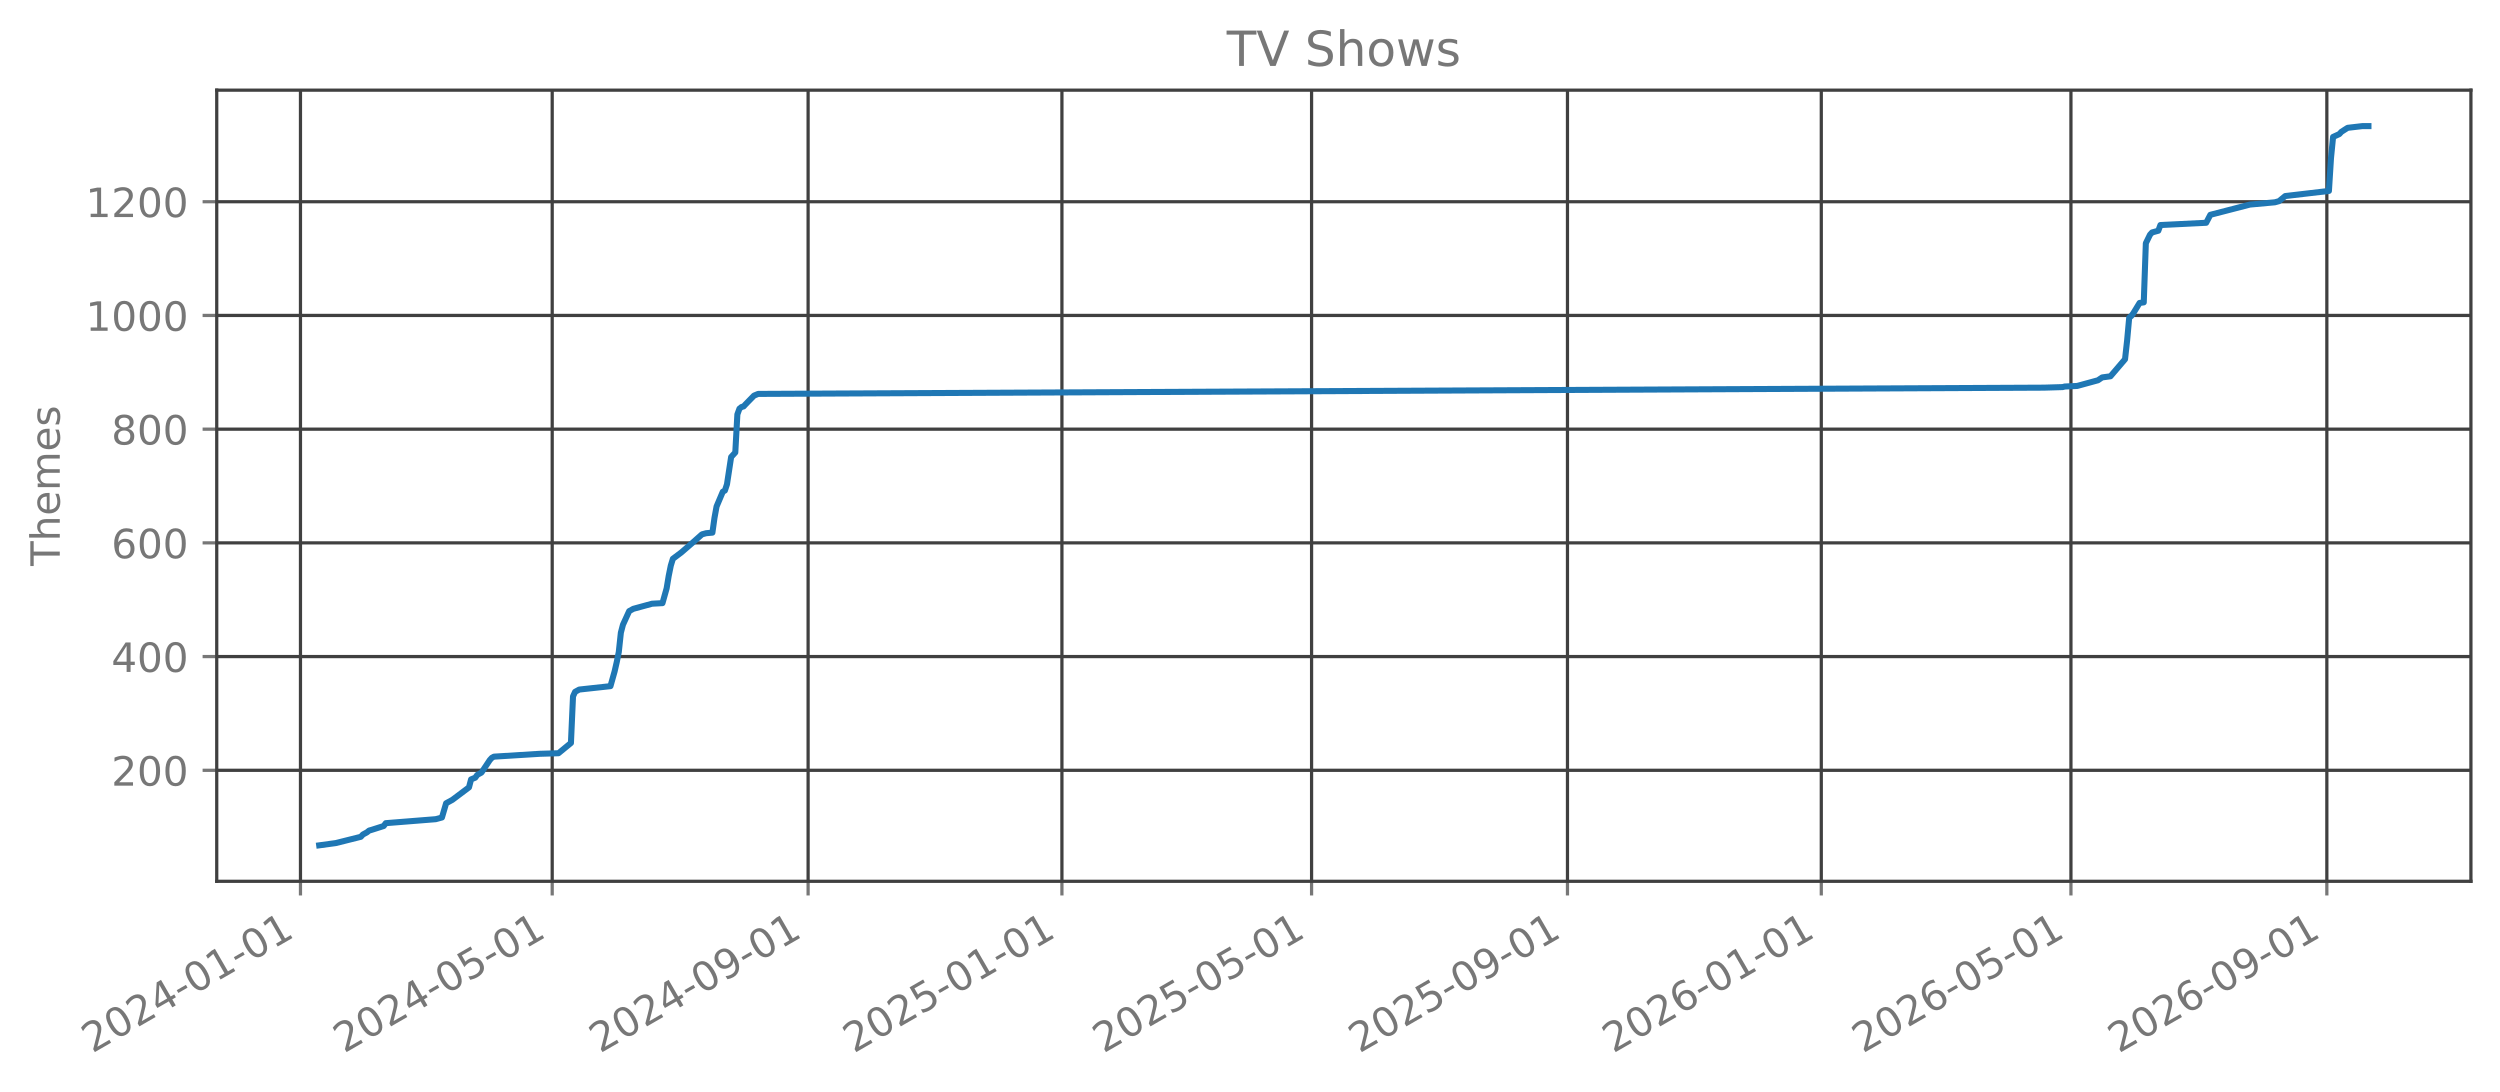
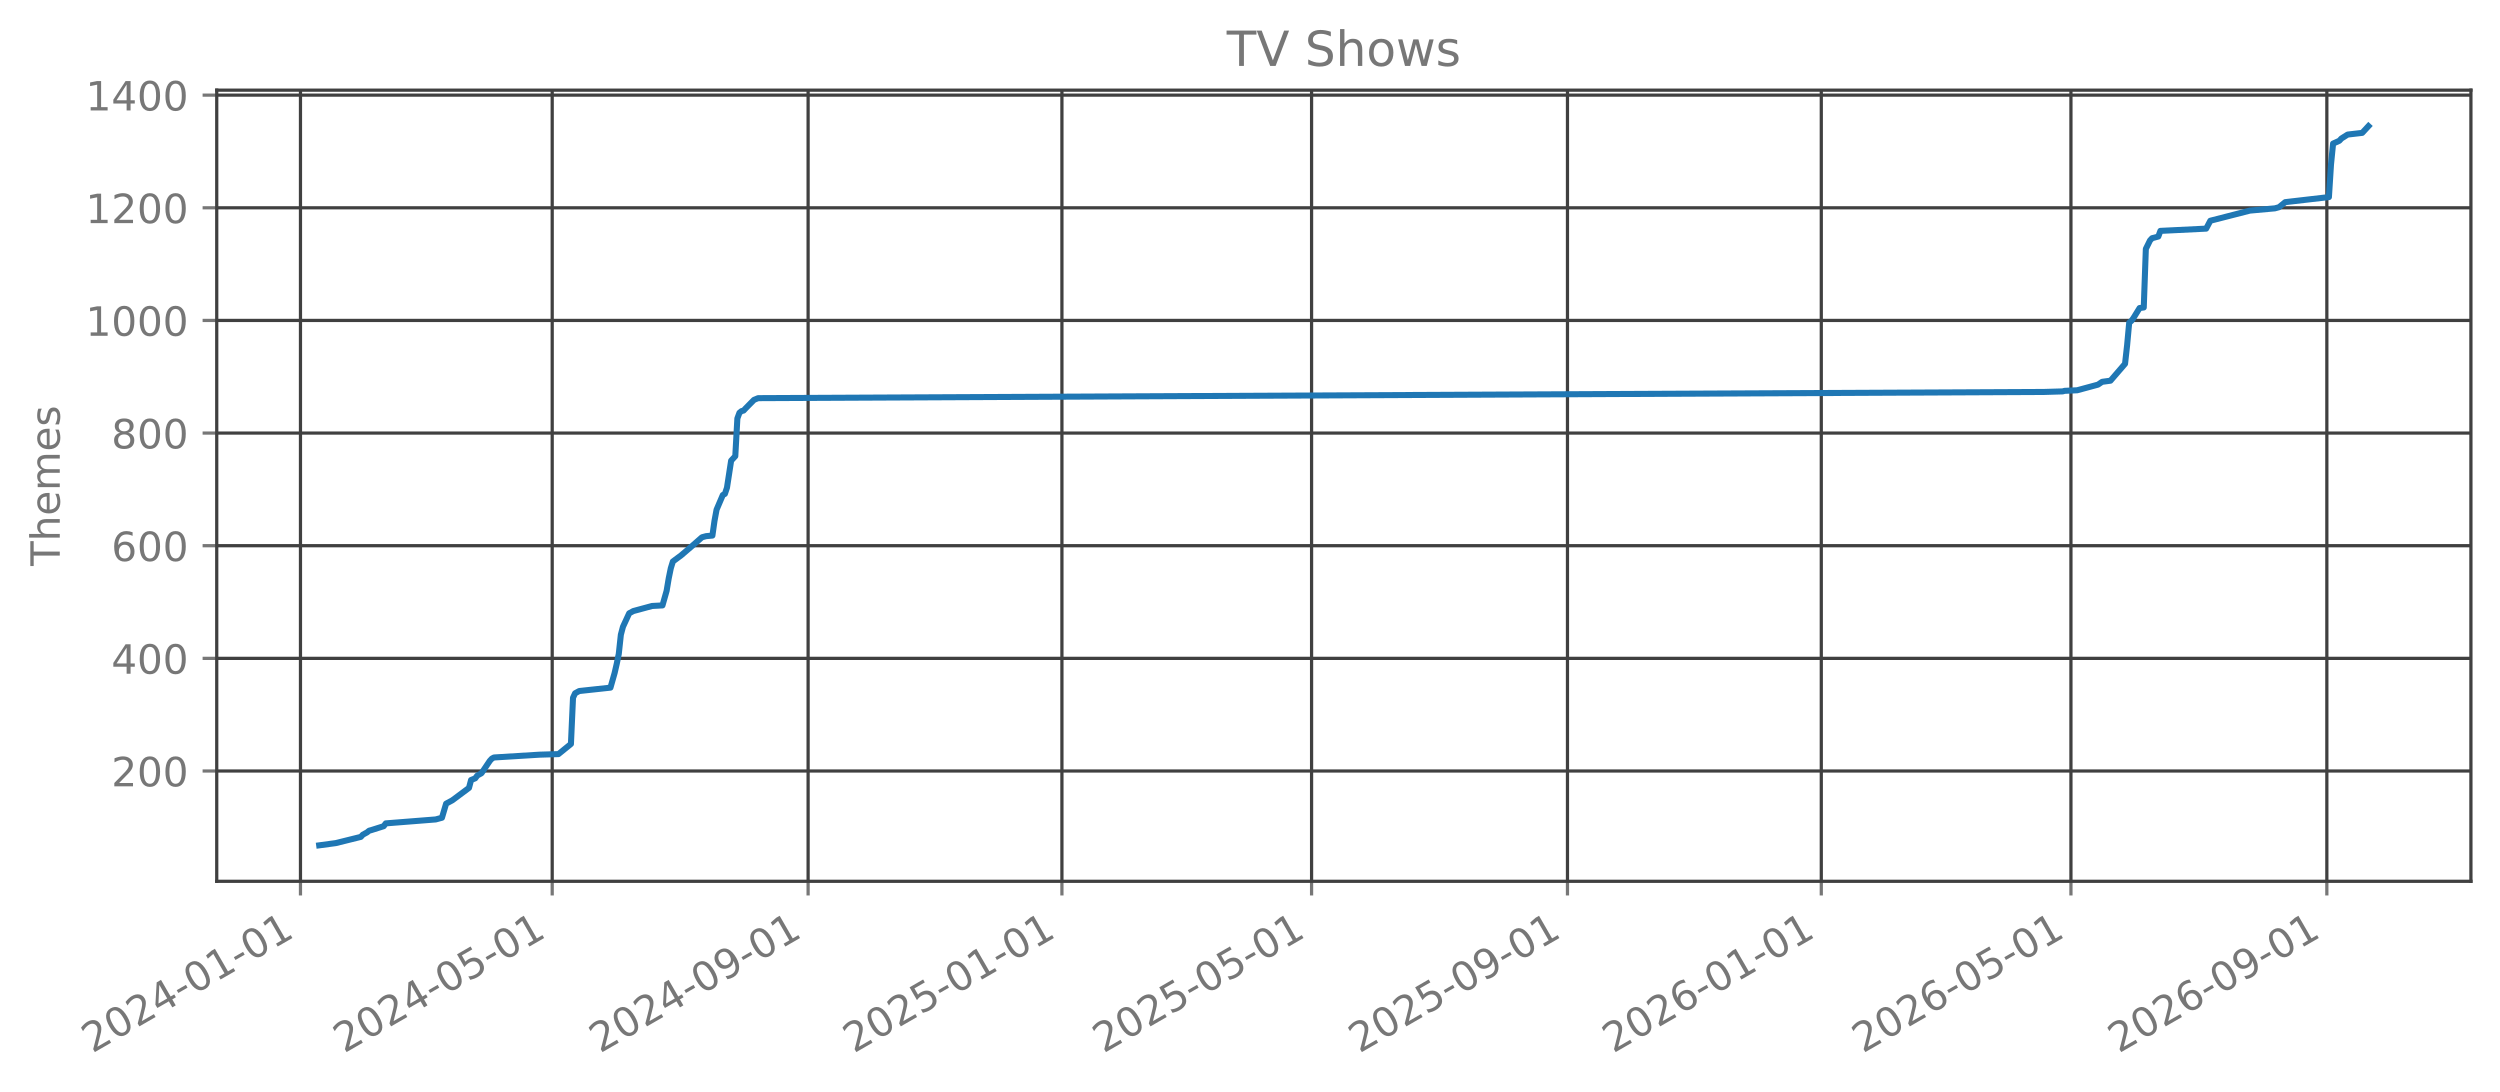
<svg xmlns="http://www.w3.org/2000/svg" xmlns:xlink="http://www.w3.org/1999/xlink" width="618.851pt" height="270.076pt" viewBox="0 0 618.851 270.076" version="1.1">
  <defs>
    <style type="text/css">*{stroke-linejoin: round; stroke-linecap: butt}</style>
  </defs>
  <g id="figure_1">
    <g id="patch_1">
      <path d="M 0 270.076  L 618.851 270.076  L 618.851 -0  L 0 -0  L 0 270.076  z " style="fill: none; opacity: 0" />
    </g>
    <g id="axes_1">
      <g id="patch_2">
        <path d="M 53.651 218.158  L 611.651 218.158  L 611.651 22.318  L 53.651 22.318  L 53.651 218.158  z " style="fill: none; opacity: 0" />
      </g>
      <g id="matplotlib.axis_1">
        <g id="xtick_1">
          <g id="line2d_1">
-             <path d="M 74.379 218.158  L 74.379 22.318  " clip-path="url(#p2021e6d7fd)" style="fill: none; stroke: #404040; stroke-width: 0.8; stroke-linecap: square" />
+             <path d="M 74.379 218.158  L 74.379 22.318  " clip-path="url(#pb3111a21c7)" style="fill: none; stroke: #404040; stroke-width: 0.8; stroke-linecap: square" />
          </g>
          <g id="line2d_2">
            <defs>
-               <path id="mddeac99436" d="M 0 0  L 0 3.5  " style="stroke: #777777; stroke-width: 0.8" />
+               <path id="mc7b2a7c08a" d="M 0 0  L 0 3.5  " style="stroke: #777777; stroke-width: 0.8" />
            </defs>
            <g>
-               <use xlink:href="#mddeac99436" x="74.379" y="218.158" style="fill: #777777; stroke: #777777; stroke-width: 0.8" />
+               <use xlink:href="#mc7b2a7c08a" x="74.379" y="218.158" style="fill: #777777; stroke: #777777; stroke-width: 0.8" />
            </g>
          </g>
          <g id="text_1">
            <g style="fill: #777777" transform="translate(22.84866 260.7957) rotate(-30) scale(0.1 -0.1)">
              <defs>
                <path id="DejaVuSans-15" d="M 1228 531  L 3431 531  L 3431 0  L 469 0  L 469 531  Q 828 903 1448 1529  Q 2069 2156 2228 2338  Q 2531 2678 2651 2914  Q 2772 3150 2772 3378  Q 2772 3750 2511 3984  Q 2250 4219 1831 4219  Q 1534 4219 1204 4116  Q 875 4013 500 3803  L 500 4441  Q 881 4594 1212 4672  Q 1544 4750 1819 4750  Q 2544 4750 2975 4387  Q 3406 4025 3406 3419  Q 3406 3131 3298 2873  Q 3191 2616 2906 2266  Q 2828 2175 2409 1742  Q 1991 1309 1228 531  z " transform="scale(0.015625)" />
                <path id="DejaVuSans-13" d="M 2034 4250  Q 1547 4250 1301 3770  Q 1056 3291 1056 2328  Q 1056 1369 1301 889  Q 1547 409 2034 409  Q 2525 409 2770 889  Q 3016 1369 3016 2328  Q 3016 3291 2770 3770  Q 2525 4250 2034 4250  z M 2034 4750  Q 2819 4750 3233 4129  Q 3647 3509 3647 2328  Q 3647 1150 3233 529  Q 2819 -91 2034 -91  Q 1250 -91 836 529  Q 422 1150 422 2328  Q 422 3509 836 4129  Q 1250 4750 2034 4750  z " transform="scale(0.015625)" />
                <path id="DejaVuSans-17" d="M 2419 4116  L 825 1625  L 2419 1625  L 2419 4116  z M 2253 4666  L 3047 4666  L 3047 1625  L 3713 1625  L 3713 1100  L 3047 1100  L 3047 0  L 2419 0  L 2419 1100  L 313 1100  L 313 1709  L 2253 4666  z " transform="scale(0.015625)" />
                <path id="DejaVuSans-10" d="M 313 2009  L 1997 2009  L 1997 1497  L 313 1497  L 313 2009  z " transform="scale(0.015625)" />
                <path id="DejaVuSans-14" d="M 794 531  L 1825 531  L 1825 4091  L 703 3866  L 703 4441  L 1819 4666  L 2450 4666  L 2450 531  L 3481 531  L 3481 0  L 794 0  L 794 531  z " transform="scale(0.015625)" />
              </defs>
              <use xlink:href="#DejaVuSans-15" />
              <use xlink:href="#DejaVuSans-13" transform="translate(63.625 0)" />
              <use xlink:href="#DejaVuSans-15" transform="translate(127.25 0)" />
              <use xlink:href="#DejaVuSans-17" transform="translate(190.875 0)" />
              <use xlink:href="#DejaVuSans-10" transform="translate(254.5 0)" />
              <use xlink:href="#DejaVuSans-13" transform="translate(290.5781 0)" />
              <use xlink:href="#DejaVuSans-14" transform="translate(354.2031 0)" />
              <use xlink:href="#DejaVuSans-10" transform="translate(417.8281 0)" />
              <use xlink:href="#DejaVuSans-13" transform="translate(453.9062 0)" />
              <use xlink:href="#DejaVuSans-14" transform="translate(517.5312 0)" />
            </g>
          </g>
        </g>
        <g id="xtick_2">
          <g id="line2d_3">
-             <path d="M 136.694 218.158  L 136.694 22.318  " clip-path="url(#p2021e6d7fd)" style="fill: none; stroke: #404040; stroke-width: 0.8; stroke-linecap: square" />
+             <path d="M 136.694 218.158  L 136.694 22.318  " clip-path="url(#pb3111a21c7)" style="fill: none; stroke: #404040; stroke-width: 0.8; stroke-linecap: square" />
          </g>
          <g id="line2d_4">
            <g>
-               <use xlink:href="#mddeac99436" x="136.694" y="218.158" style="fill: #777777; stroke: #777777; stroke-width: 0.8" />
+               <use xlink:href="#mc7b2a7c08a" x="136.694" y="218.158" style="fill: #777777; stroke: #777777; stroke-width: 0.8" />
            </g>
          </g>
          <g id="text_2">
            <g style="fill: #777777" transform="translate(85.16338 260.7957) rotate(-30) scale(0.1 -0.1)">
              <defs>
                <path id="DejaVuSans-18" d="M 691 4666  L 3169 4666  L 3169 4134  L 1269 4134  L 1269 2991  Q 1406 3038 1543 3061  Q 1681 3084 1819 3084  Q 2600 3084 3056 2656  Q 3513 2228 3513 1497  Q 3513 744 3044 326  Q 2575 -91 1722 -91  Q 1428 -91 1123 -41  Q 819 9 494 109  L 494 744  Q 775 591 1075 516  Q 1375 441 1709 441  Q 2250 441 2565 725  Q 2881 1009 2881 1497  Q 2881 1984 2565 2268  Q 2250 2553 1709 2553  Q 1456 2553 1204 2497  Q 953 2441 691 2322  L 691 4666  z " transform="scale(0.015625)" />
              </defs>
              <use xlink:href="#DejaVuSans-15" />
              <use xlink:href="#DejaVuSans-13" transform="translate(63.625 0)" />
              <use xlink:href="#DejaVuSans-15" transform="translate(127.25 0)" />
              <use xlink:href="#DejaVuSans-17" transform="translate(190.875 0)" />
              <use xlink:href="#DejaVuSans-10" transform="translate(254.5 0)" />
              <use xlink:href="#DejaVuSans-13" transform="translate(290.5781 0)" />
              <use xlink:href="#DejaVuSans-18" transform="translate(354.2031 0)" />
              <use xlink:href="#DejaVuSans-10" transform="translate(417.8281 0)" />
              <use xlink:href="#DejaVuSans-13" transform="translate(453.9062 0)" />
              <use xlink:href="#DejaVuSans-14" transform="translate(517.5312 0)" />
            </g>
          </g>
        </g>
        <g id="xtick_3">
          <g id="line2d_5">
-             <path d="M 200.039 218.158  L 200.039 22.318  " clip-path="url(#p2021e6d7fd)" style="fill: none; stroke: #404040; stroke-width: 0.8; stroke-linecap: square" />
+             <path d="M 200.039 218.158  L 200.039 22.318  " clip-path="url(#pb3111a21c7)" style="fill: none; stroke: #404040; stroke-width: 0.8; stroke-linecap: square" />
          </g>
          <g id="line2d_6">
            <g>
-               <use xlink:href="#mddeac99436" x="200.039" y="218.158" style="fill: #777777; stroke: #777777; stroke-width: 0.8" />
+               <use xlink:href="#mc7b2a7c08a" x="200.039" y="218.158" style="fill: #777777; stroke: #777777; stroke-width: 0.8" />
            </g>
          </g>
          <g id="text_3">
            <g style="fill: #777777" transform="translate(148.5081 260.7957) rotate(-30) scale(0.1 -0.1)">
              <defs>
                <path id="DejaVuSans-1c" d="M 703 97  L 703 672  Q 941 559 1184 500  Q 1428 441 1663 441  Q 2288 441 2617 861  Q 2947 1281 2994 2138  Q 2813 1869 2534 1725  Q 2256 1581 1919 1581  Q 1219 1581 811 2004  Q 403 2428 403 3163  Q 403 3881 828 4315  Q 1253 4750 1959 4750  Q 2769 4750 3195 4129  Q 3622 3509 3622 2328  Q 3622 1225 3098 567  Q 2575 -91 1691 -91  Q 1453 -91 1209 -44  Q 966 3 703 97  z M 1959 2075  Q 2384 2075 2632 2365  Q 2881 2656 2881 3163  Q 2881 3666 2632 3958  Q 2384 4250 1959 4250  Q 1534 4250 1286 3958  Q 1038 3666 1038 3163  Q 1038 2656 1286 2365  Q 1534 2075 1959 2075  z " transform="scale(0.015625)" />
              </defs>
              <use xlink:href="#DejaVuSans-15" />
              <use xlink:href="#DejaVuSans-13" transform="translate(63.625 0)" />
              <use xlink:href="#DejaVuSans-15" transform="translate(127.25 0)" />
              <use xlink:href="#DejaVuSans-17" transform="translate(190.875 0)" />
              <use xlink:href="#DejaVuSans-10" transform="translate(254.5 0)" />
              <use xlink:href="#DejaVuSans-13" transform="translate(290.5781 0)" />
              <use xlink:href="#DejaVuSans-1c" transform="translate(354.2031 0)" />
              <use xlink:href="#DejaVuSans-10" transform="translate(417.8281 0)" />
              <use xlink:href="#DejaVuSans-13" transform="translate(453.9062 0)" />
              <use xlink:href="#DejaVuSans-14" transform="translate(517.5312 0)" />
            </g>
          </g>
        </g>
        <g id="xtick_4">
          <g id="line2d_7">
-             <path d="M 262.869 218.158  L 262.869 22.318  " clip-path="url(#p2021e6d7fd)" style="fill: none; stroke: #404040; stroke-width: 0.8; stroke-linecap: square" />
+             <path d="M 262.869 218.158  L 262.869 22.318  " clip-path="url(#pb3111a21c7)" style="fill: none; stroke: #404040; stroke-width: 0.8; stroke-linecap: square" />
          </g>
          <g id="line2d_8">
            <g>
-               <use xlink:href="#mddeac99436" x="262.869" y="218.158" style="fill: #777777; stroke: #777777; stroke-width: 0.8" />
+               <use xlink:href="#mc7b2a7c08a" x="262.869" y="218.158" style="fill: #777777; stroke: #777777; stroke-width: 0.8" />
            </g>
          </g>
          <g id="text_4">
            <g style="fill: #777777" transform="translate(211.3378 260.7957) rotate(-30) scale(0.1 -0.1)">
              <use xlink:href="#DejaVuSans-15" />
              <use xlink:href="#DejaVuSans-13" transform="translate(63.625 0)" />
              <use xlink:href="#DejaVuSans-15" transform="translate(127.25 0)" />
              <use xlink:href="#DejaVuSans-18" transform="translate(190.875 0)" />
              <use xlink:href="#DejaVuSans-10" transform="translate(254.5 0)" />
              <use xlink:href="#DejaVuSans-13" transform="translate(290.5781 0)" />
              <use xlink:href="#DejaVuSans-14" transform="translate(354.2031 0)" />
              <use xlink:href="#DejaVuSans-10" transform="translate(417.8281 0)" />
              <use xlink:href="#DejaVuSans-13" transform="translate(453.9062 0)" />
              <use xlink:href="#DejaVuSans-14" transform="translate(517.5312 0)" />
            </g>
          </g>
        </g>
        <g id="xtick_5">
          <g id="line2d_9">
-             <path d="M 324.668 218.158  L 324.668 22.318  " clip-path="url(#p2021e6d7fd)" style="fill: none; stroke: #404040; stroke-width: 0.8; stroke-linecap: square" />
+             <path d="M 324.668 218.158  L 324.668 22.318  " clip-path="url(#pb3111a21c7)" style="fill: none; stroke: #404040; stroke-width: 0.8; stroke-linecap: square" />
          </g>
          <g id="line2d_10">
            <g>
-               <use xlink:href="#mddeac99436" x="324.668" y="218.158" style="fill: #777777; stroke: #777777; stroke-width: 0.8" />
+               <use xlink:href="#mc7b2a7c08a" x="324.668" y="218.158" style="fill: #777777; stroke: #777777; stroke-width: 0.8" />
            </g>
          </g>
          <g id="text_5">
            <g style="fill: #777777" transform="translate(273.1375 260.7957) rotate(-30) scale(0.1 -0.1)">
              <use xlink:href="#DejaVuSans-15" />
              <use xlink:href="#DejaVuSans-13" transform="translate(63.625 0)" />
              <use xlink:href="#DejaVuSans-15" transform="translate(127.25 0)" />
              <use xlink:href="#DejaVuSans-18" transform="translate(190.875 0)" />
              <use xlink:href="#DejaVuSans-10" transform="translate(254.5 0)" />
              <use xlink:href="#DejaVuSans-13" transform="translate(290.5781 0)" />
              <use xlink:href="#DejaVuSans-18" transform="translate(354.2031 0)" />
              <use xlink:href="#DejaVuSans-10" transform="translate(417.8281 0)" />
              <use xlink:href="#DejaVuSans-13" transform="translate(453.9062 0)" />
              <use xlink:href="#DejaVuSans-14" transform="translate(517.5312 0)" />
            </g>
          </g>
        </g>
        <g id="xtick_6">
          <g id="line2d_11">
-             <path d="M 388.013 218.158  L 388.013 22.318  " clip-path="url(#p2021e6d7fd)" style="fill: none; stroke: #404040; stroke-width: 0.8; stroke-linecap: square" />
+             <path d="M 388.013 218.158  L 388.013 22.318  " clip-path="url(#pb3111a21c7)" style="fill: none; stroke: #404040; stroke-width: 0.8; stroke-linecap: square" />
          </g>
          <g id="line2d_12">
            <g>
-               <use xlink:href="#mddeac99436" x="388.013" y="218.158" style="fill: #777777; stroke: #777777; stroke-width: 0.8" />
+               <use xlink:href="#mc7b2a7c08a" x="388.013" y="218.158" style="fill: #777777; stroke: #777777; stroke-width: 0.8" />
            </g>
          </g>
          <g id="text_6">
            <g style="fill: #777777" transform="translate(336.4823 260.7957) rotate(-30) scale(0.1 -0.1)">
              <use xlink:href="#DejaVuSans-15" />
              <use xlink:href="#DejaVuSans-13" transform="translate(63.625 0)" />
              <use xlink:href="#DejaVuSans-15" transform="translate(127.25 0)" />
              <use xlink:href="#DejaVuSans-18" transform="translate(190.875 0)" />
              <use xlink:href="#DejaVuSans-10" transform="translate(254.5 0)" />
              <use xlink:href="#DejaVuSans-13" transform="translate(290.5781 0)" />
              <use xlink:href="#DejaVuSans-1c" transform="translate(354.2031 0)" />
              <use xlink:href="#DejaVuSans-10" transform="translate(417.8281 0)" />
              <use xlink:href="#DejaVuSans-13" transform="translate(453.9062 0)" />
              <use xlink:href="#DejaVuSans-14" transform="translate(517.5312 0)" />
            </g>
          </g>
        </g>
        <g id="xtick_7">
          <g id="line2d_13">
-             <path d="M 450.843 218.158  L 450.843 22.318  " clip-path="url(#p2021e6d7fd)" style="fill: none; stroke: #404040; stroke-width: 0.8; stroke-linecap: square" />
+             <path d="M 450.843 218.158  L 450.843 22.318  " clip-path="url(#pb3111a21c7)" style="fill: none; stroke: #404040; stroke-width: 0.8; stroke-linecap: square" />
          </g>
          <g id="line2d_14">
            <g>
-               <use xlink:href="#mddeac99436" x="450.843" y="218.158" style="fill: #777777; stroke: #777777; stroke-width: 0.8" />
+               <use xlink:href="#mc7b2a7c08a" x="450.843" y="218.158" style="fill: #777777; stroke: #777777; stroke-width: 0.8" />
            </g>
          </g>
          <g id="text_7">
            <g style="fill: #777777" transform="translate(399.312 260.7957) rotate(-30) scale(0.1 -0.1)">
              <defs>
                <path id="DejaVuSans-19" d="M 2113 2584  Q 1688 2584 1439 2293  Q 1191 2003 1191 1497  Q 1191 994 1439 701  Q 1688 409 2113 409  Q 2538 409 2786 701  Q 3034 994 3034 1497  Q 3034 2003 2786 2293  Q 2538 2584 2113 2584  z M 3366 4563  L 3366 3988  Q 3128 4100 2886 4159  Q 2644 4219 2406 4219  Q 1781 4219 1451 3797  Q 1122 3375 1075 2522  Q 1259 2794 1537 2939  Q 1816 3084 2150 3084  Q 2853 3084 3261 2657  Q 3669 2231 3669 1497  Q 3669 778 3244 343  Q 2819 -91 2113 -91  Q 1303 -91 875 529  Q 447 1150 447 2328  Q 447 3434 972 4092  Q 1497 4750 2381 4750  Q 2619 4750 2861 4703  Q 3103 4656 3366 4563  z " transform="scale(0.015625)" />
              </defs>
              <use xlink:href="#DejaVuSans-15" />
              <use xlink:href="#DejaVuSans-13" transform="translate(63.625 0)" />
              <use xlink:href="#DejaVuSans-15" transform="translate(127.25 0)" />
              <use xlink:href="#DejaVuSans-19" transform="translate(190.875 0)" />
              <use xlink:href="#DejaVuSans-10" transform="translate(254.5 0)" />
              <use xlink:href="#DejaVuSans-13" transform="translate(290.5781 0)" />
              <use xlink:href="#DejaVuSans-14" transform="translate(354.2031 0)" />
              <use xlink:href="#DejaVuSans-10" transform="translate(417.8281 0)" />
              <use xlink:href="#DejaVuSans-13" transform="translate(453.9062 0)" />
              <use xlink:href="#DejaVuSans-14" transform="translate(517.5312 0)" />
            </g>
          </g>
        </g>
        <g id="xtick_8">
          <g id="line2d_15">
-             <path d="M 512.642 218.158  L 512.642 22.318  " clip-path="url(#p2021e6d7fd)" style="fill: none; stroke: #404040; stroke-width: 0.8; stroke-linecap: square" />
+             <path d="M 512.642 218.158  L 512.642 22.318  " clip-path="url(#pb3111a21c7)" style="fill: none; stroke: #404040; stroke-width: 0.8; stroke-linecap: square" />
          </g>
          <g id="line2d_16">
            <g>
-               <use xlink:href="#mddeac99436" x="512.642" y="218.158" style="fill: #777777; stroke: #777777; stroke-width: 0.8" />
+               <use xlink:href="#mc7b2a7c08a" x="512.642" y="218.158" style="fill: #777777; stroke: #777777; stroke-width: 0.8" />
            </g>
          </g>
          <g id="text_8">
            <g style="fill: #777777" transform="translate(461.1117 260.7957) rotate(-30) scale(0.1 -0.1)">
              <use xlink:href="#DejaVuSans-15" />
              <use xlink:href="#DejaVuSans-13" transform="translate(63.625 0)" />
              <use xlink:href="#DejaVuSans-15" transform="translate(127.25 0)" />
              <use xlink:href="#DejaVuSans-19" transform="translate(190.875 0)" />
              <use xlink:href="#DejaVuSans-10" transform="translate(254.5 0)" />
              <use xlink:href="#DejaVuSans-13" transform="translate(290.5781 0)" />
              <use xlink:href="#DejaVuSans-18" transform="translate(354.2031 0)" />
              <use xlink:href="#DejaVuSans-10" transform="translate(417.8281 0)" />
              <use xlink:href="#DejaVuSans-13" transform="translate(453.9062 0)" />
              <use xlink:href="#DejaVuSans-14" transform="translate(517.5312 0)" />
            </g>
          </g>
        </g>
        <g id="xtick_9">
          <g id="line2d_17">
-             <path d="M 575.987 218.158  L 575.987 22.318  " clip-path="url(#p2021e6d7fd)" style="fill: none; stroke: #404040; stroke-width: 0.8; stroke-linecap: square" />
+             <path d="M 575.987 218.158  L 575.987 22.318  " clip-path="url(#pb3111a21c7)" style="fill: none; stroke: #404040; stroke-width: 0.8; stroke-linecap: square" />
          </g>
          <g id="line2d_18">
            <g>
-               <use xlink:href="#mddeac99436" x="575.987" y="218.158" style="fill: #777777; stroke: #777777; stroke-width: 0.8" />
+               <use xlink:href="#mc7b2a7c08a" x="575.987" y="218.158" style="fill: #777777; stroke: #777777; stroke-width: 0.8" />
            </g>
          </g>
          <g id="text_9">
            <g style="fill: #777777" transform="translate(524.4564 260.7957) rotate(-30) scale(0.1 -0.1)">
              <use xlink:href="#DejaVuSans-15" />
              <use xlink:href="#DejaVuSans-13" transform="translate(63.625 0)" />
              <use xlink:href="#DejaVuSans-15" transform="translate(127.25 0)" />
              <use xlink:href="#DejaVuSans-19" transform="translate(190.875 0)" />
              <use xlink:href="#DejaVuSans-10" transform="translate(254.5 0)" />
              <use xlink:href="#DejaVuSans-13" transform="translate(290.5781 0)" />
              <use xlink:href="#DejaVuSans-1c" transform="translate(354.2031 0)" />
              <use xlink:href="#DejaVuSans-10" transform="translate(417.8281 0)" />
              <use xlink:href="#DejaVuSans-13" transform="translate(453.9062 0)" />
              <use xlink:href="#DejaVuSans-14" transform="translate(517.5312 0)" />
            </g>
          </g>
        </g>
      </g>
      <g id="matplotlib.axis_2">
        <g id="ytick_1">
          <g id="line2d_19">
-             <path d="M 53.651 190.679  L 611.651 190.679  " clip-path="url(#p2021e6d7fd)" style="fill: none; stroke: #404040; stroke-width: 0.8; stroke-linecap: square" />
+             <path d="M 53.651 190.853  L 611.651 190.853  " clip-path="url(#pb3111a21c7)" style="fill: none; stroke: #404040; stroke-width: 0.8; stroke-linecap: square" />
          </g>
          <g id="line2d_20">
            <defs>
-               <path id="m40ff524414" d="M 0 0  L -3.5 0  " style="stroke: #777777; stroke-width: 0.8" />
+               <path id="ma731a41b6d" d="M 0 0  L -3.5 0  " style="stroke: #777777; stroke-width: 0.8" />
            </defs>
            <g>
-               <use xlink:href="#m40ff524414" x="53.651" y="190.679" style="fill: #777777; stroke: #777777; stroke-width: 0.8" />
+               <use xlink:href="#ma731a41b6d" x="53.651" y="190.853" style="fill: #777777; stroke: #777777; stroke-width: 0.8" />
            </g>
          </g>
          <g id="text_10">
-             <g style="fill: #777777" transform="translate(27.56328 194.4774) scale(0.1 -0.1)">
+             <g style="fill: #777777" transform="translate(27.56328 194.652) scale(0.1 -0.1)">
              <use xlink:href="#DejaVuSans-15" />
              <use xlink:href="#DejaVuSans-13" transform="translate(63.625 0)" />
              <use xlink:href="#DejaVuSans-13" transform="translate(127.25 0)" />
            </g>
          </g>
        </g>
        <g id="ytick_2">
          <g id="line2d_21">
-             <path d="M 53.651 162.531  L 611.651 162.531  " clip-path="url(#p2021e6d7fd)" style="fill: none; stroke: #404040; stroke-width: 0.8; stroke-linecap: square" />
+             <path d="M 53.651 162.97  L 611.651 162.97  " clip-path="url(#pb3111a21c7)" style="fill: none; stroke: #404040; stroke-width: 0.8; stroke-linecap: square" />
          </g>
          <g id="line2d_22">
            <g>
-               <use xlink:href="#m40ff524414" x="53.651" y="162.531" style="fill: #777777; stroke: #777777; stroke-width: 0.8" />
+               <use xlink:href="#ma731a41b6d" x="53.651" y="162.97" style="fill: #777777; stroke: #777777; stroke-width: 0.8" />
            </g>
          </g>
          <g id="text_11">
-             <g style="fill: #777777" transform="translate(27.56328 166.3294) scale(0.1 -0.1)">
+             <g style="fill: #777777" transform="translate(27.56328 166.7685) scale(0.1 -0.1)">
              <use xlink:href="#DejaVuSans-17" />
              <use xlink:href="#DejaVuSans-13" transform="translate(63.625 0)" />
              <use xlink:href="#DejaVuSans-13" transform="translate(127.25 0)" />
            </g>
          </g>
        </g>
        <g id="ytick_3">
          <g id="line2d_23">
-             <path d="M 53.651 134.383  L 611.651 134.383  " clip-path="url(#p2021e6d7fd)" style="fill: none; stroke: #404040; stroke-width: 0.8; stroke-linecap: square" />
+             <path d="M 53.651 135.086  L 611.651 135.086  " clip-path="url(#pb3111a21c7)" style="fill: none; stroke: #404040; stroke-width: 0.8; stroke-linecap: square" />
          </g>
          <g id="line2d_24">
            <g>
-               <use xlink:href="#m40ff524414" x="53.651" y="134.383" style="fill: #777777; stroke: #777777; stroke-width: 0.8" />
+               <use xlink:href="#ma731a41b6d" x="53.651" y="135.086" style="fill: #777777; stroke: #777777; stroke-width: 0.8" />
            </g>
          </g>
          <g id="text_12">
-             <g style="fill: #777777" transform="translate(27.56328 138.1813) scale(0.1 -0.1)">
+             <g style="fill: #777777" transform="translate(27.56328 138.8849) scale(0.1 -0.1)">
              <use xlink:href="#DejaVuSans-19" />
              <use xlink:href="#DejaVuSans-13" transform="translate(63.625 0)" />
              <use xlink:href="#DejaVuSans-13" transform="translate(127.25 0)" />
            </g>
          </g>
        </g>
        <g id="ytick_4">
          <g id="line2d_25">
-             <path d="M 53.651 106.234  L 611.651 106.234  " clip-path="url(#p2021e6d7fd)" style="fill: none; stroke: #404040; stroke-width: 0.8; stroke-linecap: square" />
+             <path d="M 53.651 107.203  L 611.651 107.203  " clip-path="url(#pb3111a21c7)" style="fill: none; stroke: #404040; stroke-width: 0.8; stroke-linecap: square" />
          </g>
          <g id="line2d_26">
            <g>
-               <use xlink:href="#m40ff524414" x="53.651" y="106.234" style="fill: #777777; stroke: #777777; stroke-width: 0.8" />
+               <use xlink:href="#ma731a41b6d" x="53.651" y="107.203" style="fill: #777777; stroke: #777777; stroke-width: 0.8" />
            </g>
          </g>
          <g id="text_13">
-             <g style="fill: #777777" transform="translate(27.56328 110.0333) scale(0.1 -0.1)">
+             <g style="fill: #777777" transform="translate(27.56328 111.0014) scale(0.1 -0.1)">
              <defs>
                <path id="DejaVuSans-1b" d="M 2034 2216  Q 1584 2216 1326 1975  Q 1069 1734 1069 1313  Q 1069 891 1326 650  Q 1584 409 2034 409  Q 2484 409 2743 651  Q 3003 894 3003 1313  Q 3003 1734 2745 1975  Q 2488 2216 2034 2216  z M 1403 2484  Q 997 2584 770 2862  Q 544 3141 544 3541  Q 544 4100 942 4425  Q 1341 4750 2034 4750  Q 2731 4750 3128 4425  Q 3525 4100 3525 3541  Q 3525 3141 3298 2862  Q 3072 2584 2669 2484  Q 3125 2378 3379 2068  Q 3634 1759 3634 1313  Q 3634 634 3220 271  Q 2806 -91 2034 -91  Q 1263 -91 848 271  Q 434 634 434 1313  Q 434 1759 690 2068  Q 947 2378 1403 2484  z M 1172 3481  Q 1172 3119 1398 2916  Q 1625 2713 2034 2713  Q 2441 2713 2670 2916  Q 2900 3119 2900 3481  Q 2900 3844 2670 4047  Q 2441 4250 2034 4250  Q 1625 4250 1398 4047  Q 1172 3844 1172 3481  z " transform="scale(0.015625)" />
              </defs>
              <use xlink:href="#DejaVuSans-1b" />
              <use xlink:href="#DejaVuSans-13" transform="translate(63.625 0)" />
              <use xlink:href="#DejaVuSans-13" transform="translate(127.25 0)" />
            </g>
          </g>
        </g>
        <g id="ytick_5">
          <g id="line2d_27">
-             <path d="M 53.651 78.086  L 611.651 78.086  " clip-path="url(#p2021e6d7fd)" style="fill: none; stroke: #404040; stroke-width: 0.8; stroke-linecap: square" />
+             <path d="M 53.651 79.319  L 611.651 79.319  " clip-path="url(#pb3111a21c7)" style="fill: none; stroke: #404040; stroke-width: 0.8; stroke-linecap: square" />
          </g>
          <g id="line2d_28">
            <g>
-               <use xlink:href="#m40ff524414" x="53.651" y="78.086" style="fill: #777777; stroke: #777777; stroke-width: 0.8" />
+               <use xlink:href="#ma731a41b6d" x="53.651" y="79.319" style="fill: #777777; stroke: #777777; stroke-width: 0.8" />
            </g>
          </g>
          <g id="text_14">
-             <g style="fill: #777777" transform="translate(21.20078 81.88526) scale(0.1 -0.1)">
+             <g style="fill: #777777" transform="translate(21.20078 83.11787) scale(0.1 -0.1)">
              <use xlink:href="#DejaVuSans-14" />
              <use xlink:href="#DejaVuSans-13" transform="translate(63.625 0)" />
              <use xlink:href="#DejaVuSans-13" transform="translate(127.25 0)" />
              <use xlink:href="#DejaVuSans-13" transform="translate(190.875 0)" />
            </g>
          </g>
        </g>
        <g id="ytick_6">
          <g id="line2d_29">
-             <path d="M 53.651 49.938  L 611.651 49.938  " clip-path="url(#p2021e6d7fd)" style="fill: none; stroke: #404040; stroke-width: 0.8; stroke-linecap: square" />
+             <path d="M 53.651 51.436  L 611.651 51.436  " clip-path="url(#pb3111a21c7)" style="fill: none; stroke: #404040; stroke-width: 0.8; stroke-linecap: square" />
          </g>
          <g id="line2d_30">
            <g>
-               <use xlink:href="#m40ff524414" x="53.651" y="49.938" style="fill: #777777; stroke: #777777; stroke-width: 0.8" />
+               <use xlink:href="#ma731a41b6d" x="53.651" y="51.436" style="fill: #777777; stroke: #777777; stroke-width: 0.8" />
            </g>
          </g>
          <g id="text_15">
-             <g style="fill: #777777" transform="translate(21.20078 53.73722) scale(0.1 -0.1)">
+             <g style="fill: #777777" transform="translate(21.20078 55.23433) scale(0.1 -0.1)">
              <use xlink:href="#DejaVuSans-14" />
              <use xlink:href="#DejaVuSans-15" transform="translate(63.625 0)" />
              <use xlink:href="#DejaVuSans-13" transform="translate(127.25 0)" />
              <use xlink:href="#DejaVuSans-13" transform="translate(190.875 0)" />
            </g>
          </g>
        </g>
-         <g id="text_16">
+         <g id="ytick_7">
+           <g id="line2d_31">
+             <path d="M 53.651 23.552  L 611.651 23.552  " clip-path="url(#pb3111a21c7)" style="fill: none; stroke: #404040; stroke-width: 0.8; stroke-linecap: square" />
+           </g>
+           <g id="line2d_32">
+             <g>
+               <use xlink:href="#ma731a41b6d" x="53.651" y="23.552" style="fill: #777777; stroke: #777777; stroke-width: 0.8" />
+             </g>
+           </g>
+           <g id="text_16">
+             <g style="fill: #777777" transform="translate(21.20078 27.3508) scale(0.1 -0.1)">
+               <use xlink:href="#DejaVuSans-14" />
+               <use xlink:href="#DejaVuSans-17" transform="translate(63.625 0)" />
+               <use xlink:href="#DejaVuSans-13" transform="translate(127.25 0)" />
+               <use xlink:href="#DejaVuSans-13" transform="translate(190.875 0)" />
+             </g>
+           </g>
+         </g>
+         <g id="text_17">
          <g style="fill: #777777" transform="translate(14.79844 140.0889) rotate(-90) scale(0.1 -0.1)">
            <defs>
              <path id="DejaVuSans-37" d="M -19 4666  L 3928 4666  L 3928 4134  L 2272 4134  L 2272 0  L 1638 0  L 1638 4134  L -19 4134  L -19 4666  z " transform="scale(0.015625)" />
              <path id="DejaVuSans-4b" d="M 3513 2113  L 3513 0  L 2938 0  L 2938 2094  Q 2938 2591 2744 2837  Q 2550 3084 2163 3084  Q 1697 3084 1428 2787  Q 1159 2491 1159 1978  L 1159 0  L 581 0  L 581 4863  L 1159 4863  L 1159 2956  Q 1366 3272 1645 3428  Q 1925 3584 2291 3584  Q 2894 3584 3203 3211  Q 3513 2838 3513 2113  z " transform="scale(0.015625)" />
              <path id="DejaVuSans-48" d="M 3597 1894  L 3597 1613  L 953 1613  Q 991 1019 1311 708  Q 1631 397 2203 397  Q 2534 397 2845 478  Q 3156 559 3463 722  L 3463 178  Q 3153 47 2828 -22  Q 2503 -91 2169 -91  Q 1331 -91 842 396  Q 353 884 353 1716  Q 353 2575 817 3079  Q 1281 3584 2069 3584  Q 2775 3584 3186 3129  Q 3597 2675 3597 1894  z M 3022 2063  Q 3016 2534 2758 2815  Q 2500 3097 2075 3097  Q 1594 3097 1305 2825  Q 1016 2553 972 2059  L 3022 2063  z " transform="scale(0.015625)" />
              <path id="DejaVuSans-50" d="M 3328 2828  Q 3544 3216 3844 3400  Q 4144 3584 4550 3584  Q 5097 3584 5394 3201  Q 5691 2819 5691 2113  L 5691 0  L 5113 0  L 5113 2094  Q 5113 2597 4934 2840  Q 4756 3084 4391 3084  Q 3944 3084 3684 2787  Q 3425 2491 3425 1978  L 3425 0  L 2847 0  L 2847 2094  Q 2847 2600 2669 2842  Q 2491 3084 2119 3084  Q 1678 3084 1418 2786  Q 1159 2488 1159 1978  L 1159 0  L 581 0  L 581 3500  L 1159 3500  L 1159 2956  Q 1356 3278 1631 3431  Q 1906 3584 2284 3584  Q 2666 3584 2933 3390  Q 3200 3197 3328 2828  z " transform="scale(0.015625)" />
              <path id="DejaVuSans-56" d="M 2834 3397  L 2834 2853  Q 2591 2978 2328 3040  Q 2066 3103 1784 3103  Q 1356 3103 1142 2972  Q 928 2841 928 2578  Q 928 2378 1081 2264  Q 1234 2150 1697 2047  L 1894 2003  Q 2506 1872 2764 1633  Q 3022 1394 3022 966  Q 3022 478 2636 193  Q 2250 -91 1575 -91  Q 1294 -91 989 -36  Q 684 19 347 128  L 347 722  Q 666 556 975 473  Q 1284 391 1588 391  Q 1994 391 2212 530  Q 2431 669 2431 922  Q 2431 1156 2273 1281  Q 2116 1406 1581 1522  L 1381 1569  Q 847 1681 609 1914  Q 372 2147 372 2553  Q 372 3047 722 3315  Q 1072 3584 1716 3584  Q 2034 3584 2315 3537  Q 2597 3491 2834 3397  z " transform="scale(0.015625)" />
            </defs>
            <use xlink:href="#DejaVuSans-37" />
            <use xlink:href="#DejaVuSans-4b" transform="translate(61.07812 0)" />
            <use xlink:href="#DejaVuSans-48" transform="translate(124.4531 0)" />
            <use xlink:href="#DejaVuSans-50" transform="translate(185.9844 0)" />
            <use xlink:href="#DejaVuSans-48" transform="translate(283.3906 0)" />
            <use xlink:href="#DejaVuSans-56" transform="translate(344.9219 0)" />
          </g>
        </g>
      </g>
-       <g id="line2d_31">
-         <path d="M 79.014 209.256  L 83.134 208.693  L 89.314 207.145  L 89.829 206.582  L 90.859 206.019  L 91.374 205.597  L 91.889 205.456  L 94.979 204.471  L 95.494 203.767  L 107.854 202.782  L 109.399 202.36  L 110.429 198.842  L 111.974 197.997  L 116.094 194.901  L 116.609 192.93  L 117.639 192.508  L 118.154 191.805  L 119.184 191.242  L 121.244 188.145  L 121.759 187.582  L 122.274 187.301  L 133.604 186.597  L 138.239 186.456  L 141.329 183.923  L 141.844 172.382  L 142.359 171.256  L 142.874 170.975  L 143.389 170.693  L 151.114 169.849  L 152.144 166.19  L 152.659 163.938  L 153.174 161.405  L 153.689 156.619  L 154.204 154.649  L 155.749 151.271  L 156.779 150.708  L 161.414 149.442  L 163.989 149.301  L 165.019 145.642  L 165.534 142.545  L 166.049 140.012  L 166.564 138.323  L 168.624 136.775  L 171.714 134.101  L 173.774 132.271  L 174.289 132.131  L 174.804 131.99  L 176.349 131.849  L 176.864 128.19  L 177.379 125.375  L 178.924 121.716  L 179.439 121.434  L 179.954 119.886  L 180.984 113.131  L 182.014 112.005  L 182.529 102.575  L 183.044 101.168  L 183.559 100.746  L 184.074 100.605  L 184.589 100.042  L 186.649 97.931  L 187.679 97.509  L 505.948 95.96  L 510.582 95.82  L 511.097 95.679  L 514.187 95.538  L 517.792 94.553  L 518.307 94.412  L 519.337 94.131  L 520.367 93.427  L 522.427 93.146  L 526.032 88.923  L 526.547 84.279  L 527.062 78.649  L 527.577 78.227  L 528.092 77.523  L 529.637 74.99  L 530.667 74.849  L 531.182 60.212  L 532.212 58.101  L 532.727 57.538  L 534.272 57.116  L 534.787 55.709  L 546.117 55.146  L 547.147 53.175  L 556.932 50.642  L 561.567 50.22  L 563.112 50.079  L 564.142 49.798  L 565.687 48.531  L 576.502 47.264  L 577.017 39.101  L 577.532 33.894  L 579.077 33.19  L 579.592 32.627  L 581.137 31.642  L 584.742 31.22  L 586.287 31.22  " clip-path="url(#p2021e6d7fd)" style="fill: none; stroke: #1f77b4; stroke-width: 1.5; stroke-linecap: square" />
+       <g id="line2d_33">
+         <path d="M 79.014 209.256  L 83.134 208.699  L 89.314 207.165  L 89.829 206.607  L 90.859 206.05  L 91.374 205.631  L 91.889 205.492  L 94.979 204.516  L 95.494 203.819  L 107.854 202.843  L 109.399 202.425  L 110.429 198.939  L 111.974 198.103  L 116.094 195.036  L 116.609 193.084  L 117.639 192.666  L 118.154 191.969  L 119.184 191.411  L 121.244 188.344  L 121.759 187.786  L 122.274 187.507  L 133.604 186.81  L 138.239 186.671  L 141.329 184.161  L 141.844 172.729  L 142.359 171.614  L 142.874 171.335  L 143.389 171.056  L 151.114 170.219  L 152.144 166.595  L 152.659 164.364  L 153.174 161.854  L 153.689 157.114  L 154.204 155.162  L 155.749 151.816  L 156.779 151.259  L 161.414 150.004  L 163.989 149.864  L 165.019 146.24  L 165.534 143.172  L 166.049 140.663  L 166.564 138.99  L 168.624 137.456  L 171.714 134.807  L 173.774 132.995  L 174.289 132.855  L 174.804 132.716  L 176.349 132.577  L 176.864 128.952  L 177.379 126.163  L 178.924 122.539  L 179.439 122.26  L 179.954 120.726  L 180.984 114.034  L 182.014 112.919  L 182.529 103.578  L 183.044 102.184  L 183.559 101.765  L 184.074 101.626  L 184.589 101.068  L 186.649 98.977  L 187.679 98.559  L 505.948 97.025  L 510.582 96.886  L 511.097 96.746  L 514.187 96.607  L 517.792 95.631  L 518.307 95.491  L 519.337 95.213  L 520.367 94.516  L 522.427 94.237  L 526.032 90.054  L 526.547 85.453  L 527.062 79.877  L 527.577 79.458  L 528.092 78.761  L 529.637 76.252  L 530.667 76.112  L 531.182 61.613  L 532.212 59.522  L 532.727 58.964  L 534.272 58.546  L 534.787 57.152  L 546.117 56.594  L 547.147 54.642  L 556.932 52.133  L 561.567 51.714  L 563.112 51.575  L 564.142 51.296  L 565.687 50.041  L 576.502 48.787  L 577.017 40.7  L 577.532 35.542  L 579.077 34.845  L 579.592 34.287  L 581.137 33.311  L 584.742 32.893  L 586.287 31.22  " clip-path="url(#pb3111a21c7)" style="fill: none; stroke: #1f77b4; stroke-width: 1.5; stroke-linecap: square" />
      </g>
      <g id="patch_3">
        <path d="M 53.651 218.158  L 53.651 22.318  " style="fill: none; stroke: #404040; stroke-width: 0.8; stroke-linejoin: miter; stroke-linecap: square" />
      </g>
      <g id="patch_4">
        <path d="M 611.651 218.158  L 611.651 22.318  " style="fill: none; stroke: #404040; stroke-width: 0.8; stroke-linejoin: miter; stroke-linecap: square" />
      </g>
      <g id="patch_5">
        <path d="M 53.651 218.158  L 611.651 218.158  " style="fill: none; stroke: #404040; stroke-width: 0.8; stroke-linejoin: miter; stroke-linecap: square" />
      </g>
      <g id="patch_6">
        <path d="M 53.651 22.318  L 611.651 22.318  " style="fill: none; stroke: #404040; stroke-width: 0.8; stroke-linejoin: miter; stroke-linecap: square" />
      </g>
-       <g id="text_17">
+       <g id="text_18">
        <g style="fill: #777777" transform="translate(303.6595 16.31812) scale(0.12 -0.12)">
          <defs>
            <path id="DejaVuSans-39" d="M 1831 0  L 50 4666  L 709 4666  L 2188 738  L 3669 4666  L 4325 4666  L 2547 0  L 1831 0  z " transform="scale(0.015625)" />
            <path id="DejaVuSans-3" transform="scale(0.015625)" />
            <path id="DejaVuSans-36" d="M 3425 4513  L 3425 3897  Q 3066 4069 2747 4153  Q 2428 4238 2131 4238  Q 1616 4238 1336 4038  Q 1056 3838 1056 3469  Q 1056 3159 1242 3001  Q 1428 2844 1947 2747  L 2328 2669  Q 3034 2534 3370 2195  Q 3706 1856 3706 1288  Q 3706 609 3251 259  Q 2797 -91 1919 -91  Q 1588 -91 1214 -16  Q 841 59 441 206  L 441 856  Q 825 641 1194 531  Q 1563 422 1919 422  Q 2459 422 2753 634  Q 3047 847 3047 1241  Q 3047 1584 2836 1778  Q 2625 1972 2144 2069  L 1759 2144  Q 1053 2284 737 2584  Q 422 2884 422 3419  Q 422 4038 858 4394  Q 1294 4750 2059 4750  Q 2388 4750 2728 4690  Q 3069 4631 3425 4513  z " transform="scale(0.015625)" />
            <path id="DejaVuSans-52" d="M 1959 3097  Q 1497 3097 1228 2736  Q 959 2375 959 1747  Q 959 1119 1226 758  Q 1494 397 1959 397  Q 2419 397 2687 759  Q 2956 1122 2956 1747  Q 2956 2369 2687 2733  Q 2419 3097 1959 3097  z M 1959 3584  Q 2709 3584 3137 3096  Q 3566 2609 3566 1747  Q 3566 888 3137 398  Q 2709 -91 1959 -91  Q 1206 -91 779 398  Q 353 888 353 1747  Q 353 2609 779 3096  Q 1206 3584 1959 3584  z " transform="scale(0.015625)" />
            <path id="DejaVuSans-5a" d="M 269 3500  L 844 3500  L 1563 769  L 2278 3500  L 2956 3500  L 3675 769  L 4391 3500  L 4966 3500  L 4050 0  L 3372 0  L 2619 2869  L 1863 0  L 1184 0  L 269 3500  z " transform="scale(0.015625)" />
          </defs>
          <use xlink:href="#DejaVuSans-37" />
          <use xlink:href="#DejaVuSans-39" transform="translate(61.07812 0)" />
          <use xlink:href="#DejaVuSans-3" transform="translate(129.4844 0)" />
          <use xlink:href="#DejaVuSans-36" transform="translate(161.2656 0)" />
          <use xlink:href="#DejaVuSans-4b" transform="translate(224.75 0)" />
          <use xlink:href="#DejaVuSans-52" transform="translate(288.125 0)" />
          <use xlink:href="#DejaVuSans-5a" transform="translate(349.3125 0)" />
          <use xlink:href="#DejaVuSans-56" transform="translate(431.0938 0)" />
        </g>
      </g>
    </g>
  </g>
  <defs>
-     <clipPath id="p2021e6d7fd">
+     <clipPath id="pb3111a21c7">
      <rect x="53.651" y="22.318" width="558" height="195.84" />
    </clipPath>
  </defs>
</svg>
